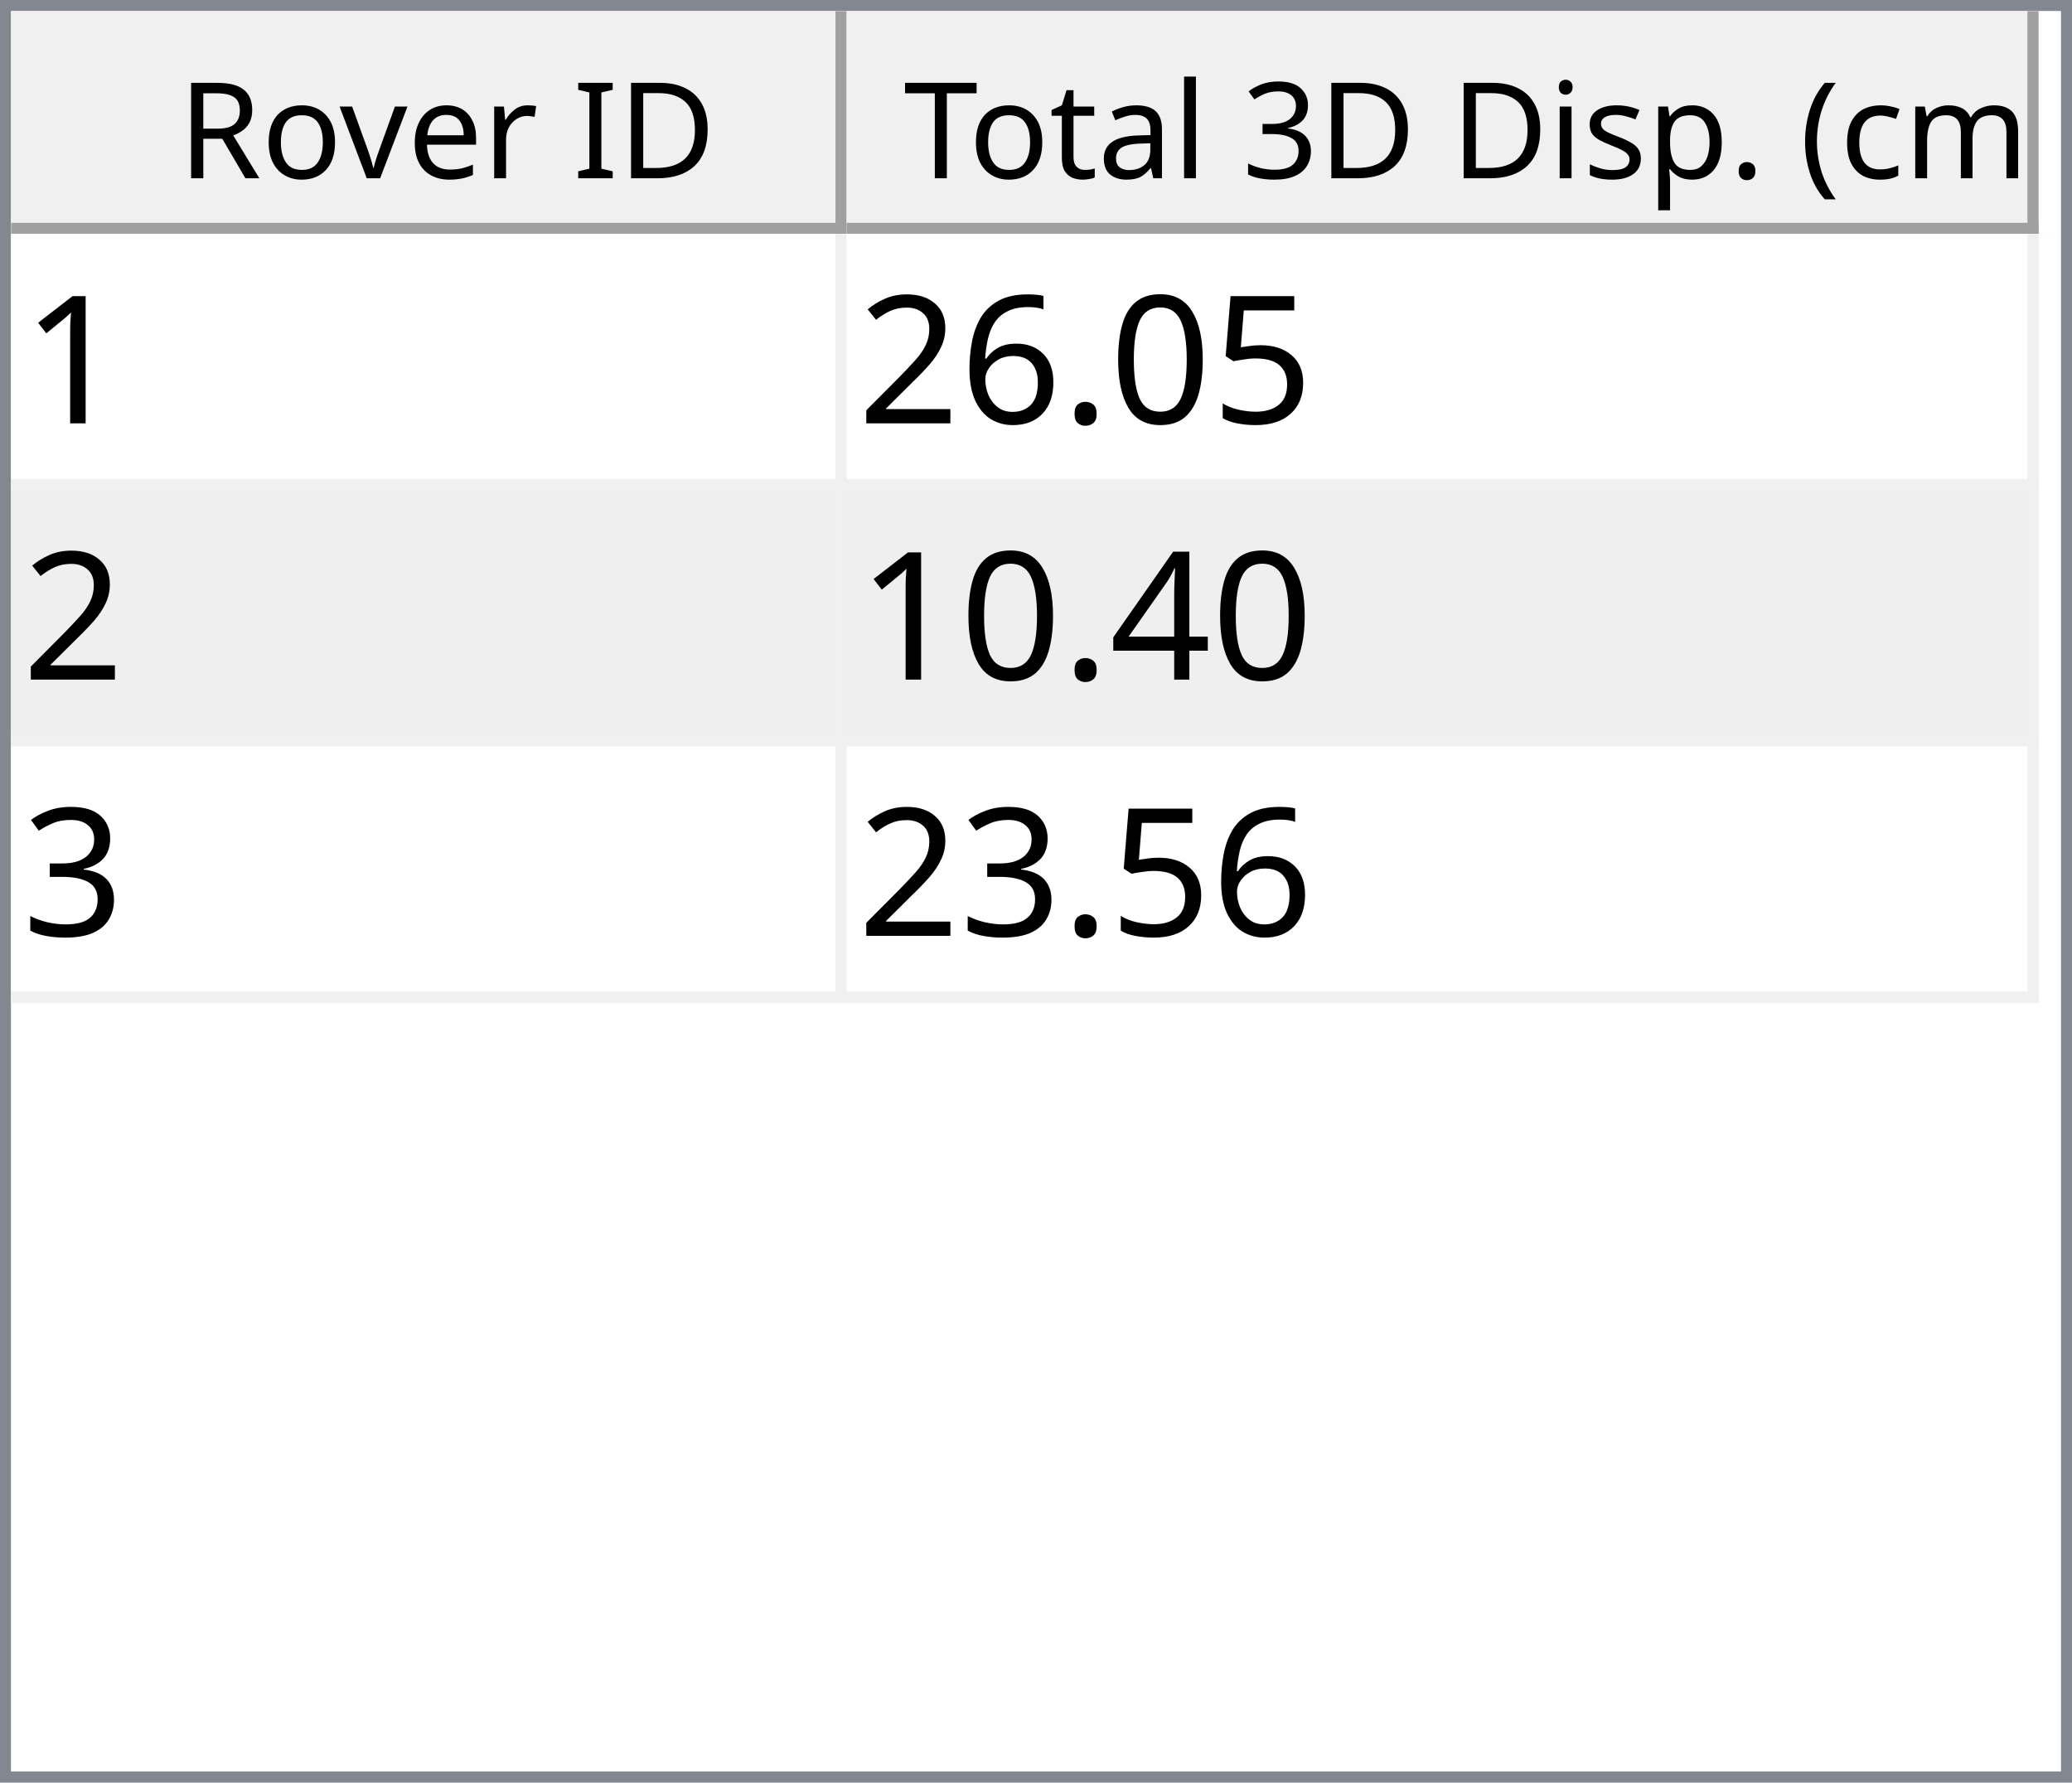
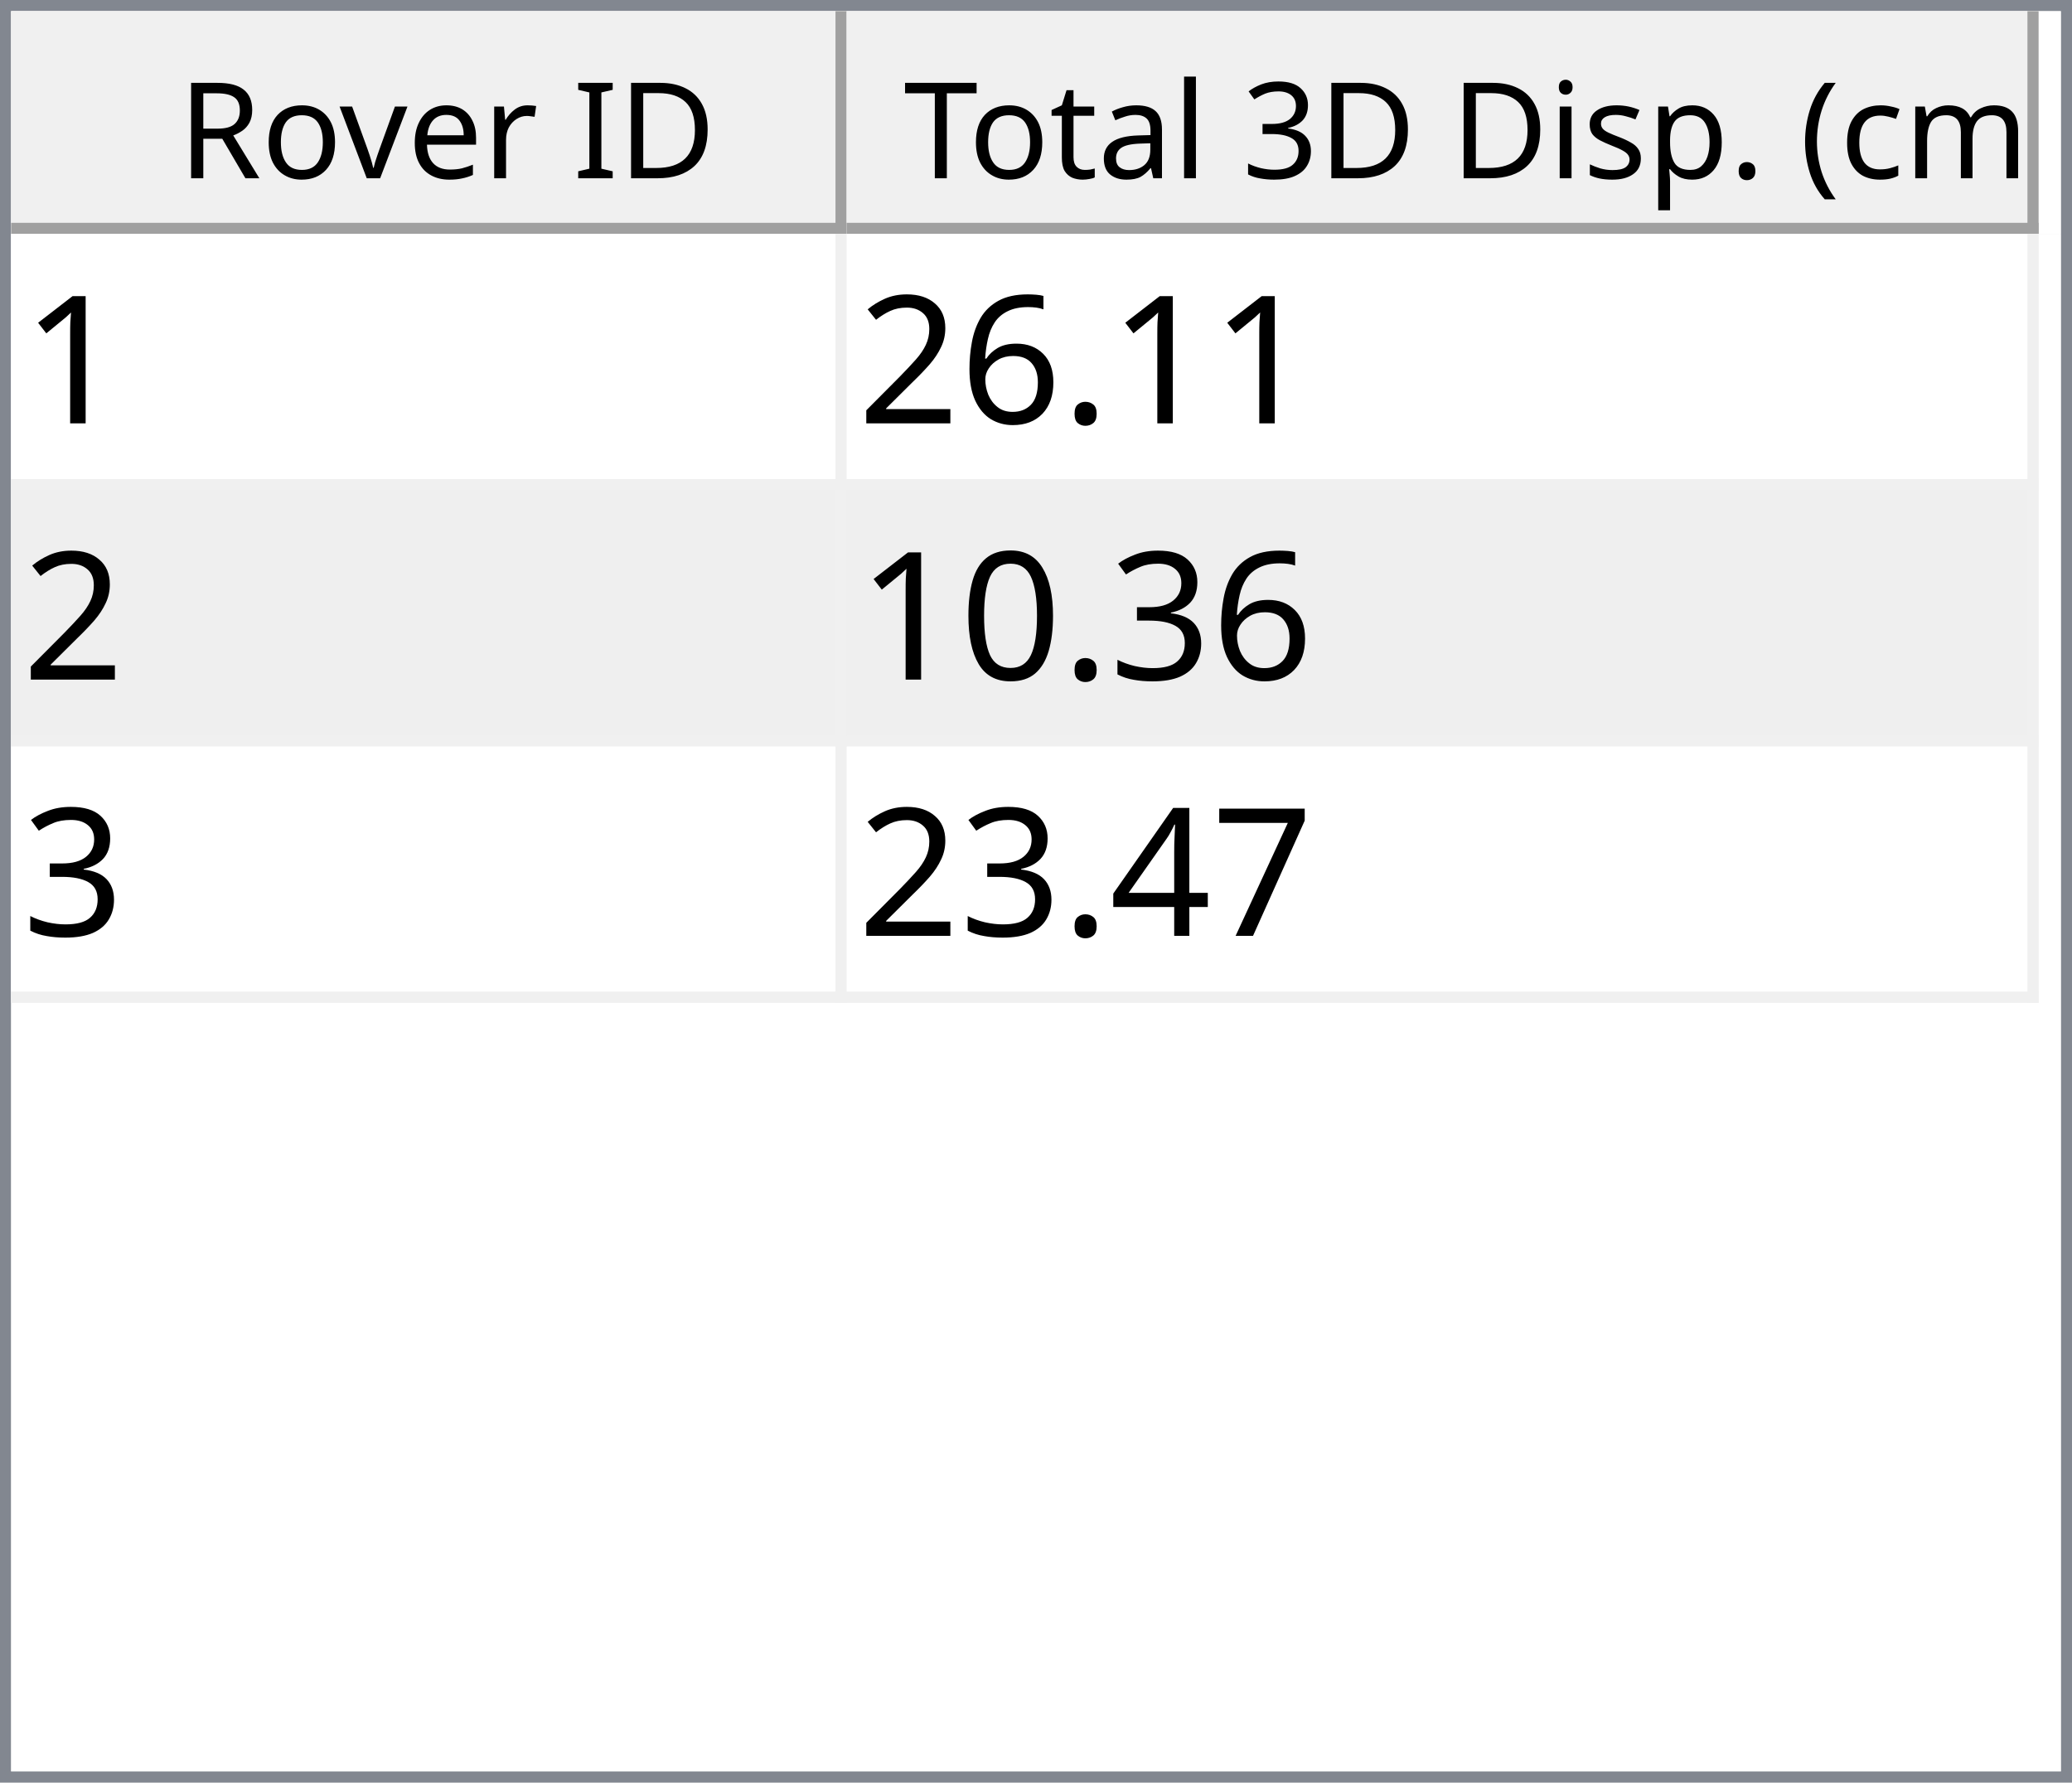
<svg xmlns="http://www.w3.org/2000/svg" style="fill-opacity:1; color-rendering:auto; color-interpolation:auto; text-rendering:auto; stroke:black; stroke-linecap:square; stroke-miterlimit:10; shape-rendering:auto; stroke-opacity:1; fill:black; stroke-dasharray:none; font-weight:normal; stroke-width:1; font-family:'Dialog'; font-style:normal; stroke-linejoin:miter; font-size:12px; stroke-dashoffset:0; image-rendering:auto;" width="186" height="160">
  <defs id="genericDefs" />
  <g>
    <defs id="defs1">
      <clipPath clipPathUnits="userSpaceOnUse" id="clipPath1">
        <path d="M0 0 L186 0 L186 160 L0 160 L0 0 Z" />
      </clipPath>
      <clipPath clipPathUnits="userSpaceOnUse" id="clipPath2">
        <path d="M0 0 L0 160 L186 160 L186 0 Z" />
      </clipPath>
      <clipPath clipPathUnits="userSpaceOnUse" id="clipPath3">
        <path d="M0 0 L0 20 L184 20 L184 0 Z" />
      </clipPath>
      <clipPath clipPathUnits="userSpaceOnUse" id="clipPath4">
        <path d="M0 0 L0 20 L75 20 L75 0 Z" />
      </clipPath>
      <clipPath clipPathUnits="userSpaceOnUse" id="clipPath5">
        <path d="M1 1 L1 19 L74 19 L74 1 Z" />
      </clipPath>
      <clipPath clipPathUnits="userSpaceOnUse" id="clipPath6">
        <path d="M0 0 L0 18 L73 18 L73 0 Z" />
      </clipPath>
      <clipPath clipPathUnits="userSpaceOnUse" id="clipPath7">
        <path d="M-0.5 -0.5 L-0.5 19.5 L74.5 19.5 L74.5 -0.5 Z" />
      </clipPath>
      <clipPath clipPathUnits="userSpaceOnUse" id="clipPath8">
        <path d="M0 0 L0 20 L107 20 L107 0 Z" />
      </clipPath>
      <clipPath clipPathUnits="userSpaceOnUse" id="clipPath9">
        <path d="M1 1 L1 19 L106 19 L106 1 Z" />
      </clipPath>
      <clipPath clipPathUnits="userSpaceOnUse" id="clipPath10">
        <path d="M0 0 L0 18 L105 18 L105 0 Z" />
      </clipPath>
      <clipPath clipPathUnits="userSpaceOnUse" id="clipPath11">
        <path d="M-0.5 -0.5 L-0.5 19.5 L106.5 19.5 L106.5 -0.5 Z" />
      </clipPath>
      <clipPath clipPathUnits="userSpaceOnUse" id="clipPath12">
        <path d="M0 0 L0 138 L184 138 L184 0 Z" />
      </clipPath>
      <clipPath clipPathUnits="userSpaceOnUse" id="clipPath13">
        <path d="M0 0 L0 69 L182 69 L182 0 Z" />
      </clipPath>
      <clipPath clipPathUnits="userSpaceOnUse" id="clipPath14">
        <path d="M-0.5 -0.5 L-0.5 68.5 L181.5 68.5 L181.5 -0.5 Z" />
      </clipPath>
      <clipPath clipPathUnits="userSpaceOnUse" id="clipPath15">
        <path d="M0 0 L0 22 L74 22 L74 0 Z" />
      </clipPath>
      <clipPath clipPathUnits="userSpaceOnUse" id="clipPath16">
        <path d="M0 0 L0 22 L106 22 L106 0 Z" />
      </clipPath>
      <font horiz-adv-x="64.551" id="font1">
        <font-face ascent="107.91" descent="25.098" units-per-em="100" style="font-style:normal; font-family:Segoe UI; font-weight:normal;" />
        <missing-glyph horiz-adv-x="64.551" d="M8.109 0 L8.109 68.266 L56.453 68.266 L56.453 0 L8.109 0 ZM15.328 7.234 L49.219 7.234 L49.219 61.031 L15.328 61.031 L15.328 7.234 Z" />
        <glyph unicode="D" horiz-adv-x="70.117" d="M9.188 0 L9.188 70.016 L28.516 70.016 Q65.531 70.016 65.531 35.891 Q65.531 19.672 55.25 9.836 Q44.969 0 27.734 0 L9.188 0 ZM17.391 62.594 L17.391 7.422 L27.828 7.422 Q41.609 7.422 49.273 14.797 Q56.938 22.172 56.938 35.688 Q56.938 62.594 28.328 62.594 L17.391 62.594 Z" />
        <glyph unicode="I" horiz-adv-x="26.611" d="M17.391 0 L9.188 0 L9.188 70.016 L17.391 70.016 L17.391 0 Z" />
        <glyph unicode=" " horiz-adv-x="27.393" d="" />
        <glyph unicode="r" horiz-adv-x="34.766" d="M34.188 41.891 Q32.078 43.5 28.125 43.5 Q23 43.5 19.555 38.672 Q16.109 33.844 16.109 25.484 L16.109 0 L8.109 0 L8.109 50 L16.109 50 L16.109 39.703 L16.312 39.703 Q18.016 44.969 21.531 47.922 Q25.047 50.875 29.391 50.875 Q32.516 50.875 34.188 50.203 L34.188 41.891 Z" />
        <glyph unicode="e" horiz-adv-x="52.295" d="M48.297 23 L12.984 23 Q13.188 14.656 17.484 10.109 Q21.781 5.562 29.297 5.562 Q37.75 5.562 44.828 11.141 L44.828 3.609 Q38.234 -1.172 27.391 -1.172 Q16.797 -1.172 10.742 5.641 Q4.688 12.453 4.688 24.812 Q4.688 36.469 11.305 43.82 Q17.922 51.172 27.734 51.172 Q37.547 51.172 42.922 44.828 Q48.297 38.484 48.297 27.203 L48.297 23 ZM40.094 29.781 Q40.047 36.719 36.75 40.578 Q33.453 44.438 27.594 44.438 Q21.922 44.438 17.969 40.383 Q14.016 36.328 13.094 29.781 L40.094 29.781 Z" />
        <glyph unicode="v" horiz-adv-x="47.9" d="M47.406 50 L27.484 0 L19.625 0 L0.688 50 L9.469 50 L22.172 13.672 Q23.578 9.672 23.922 6.688 L24.125 6.688 Q24.609 10.453 25.688 13.484 L38.969 50 L47.406 50 Z" />
        <glyph unicode="o" horiz-adv-x="58.594" d="M29 -1.172 Q17.922 -1.172 11.305 5.836 Q4.688 12.844 4.688 24.422 Q4.688 37.016 11.57 44.094 Q18.453 51.172 30.172 51.172 Q41.359 51.172 47.633 44.289 Q53.906 37.406 53.906 25.203 Q53.906 13.234 47.141 6.031 Q40.375 -1.172 29 -1.172 ZM29.594 44.438 Q21.875 44.438 17.383 39.188 Q12.891 33.938 12.891 24.703 Q12.891 15.828 17.43 10.695 Q21.969 5.562 29.594 5.562 Q37.359 5.562 41.531 10.594 Q45.703 15.625 45.703 24.906 Q45.703 34.281 41.531 39.359 Q37.359 44.438 29.594 44.438 Z" />
        <glyph unicode="R" horiz-adv-x="59.814" d="M59.375 0 L49.609 0 L37.891 19.625 Q36.281 22.359 34.766 24.289 Q33.25 26.219 31.664 27.438 Q30.078 28.656 28.25 29.219 Q26.422 29.781 24.125 29.781 L17.391 29.781 L17.391 0 L9.188 0 L9.188 70.016 L30.078 70.016 Q34.672 70.016 38.555 68.867 Q42.438 67.719 45.289 65.375 Q48.141 63.031 49.758 59.547 Q51.375 56.062 51.375 51.375 Q51.375 47.703 50.273 44.656 Q49.172 41.609 47.148 39.211 Q45.125 36.812 42.266 35.133 Q39.406 33.453 35.844 32.516 L35.844 32.328 Q37.594 31.547 38.891 30.547 Q40.188 29.547 41.359 28.18 Q42.531 26.812 43.68 25.078 Q44.828 23.344 46.234 21.047 L59.375 0 ZM17.391 62.594 L17.391 37.203 L28.516 37.203 Q31.594 37.203 34.203 38.133 Q36.812 39.062 38.719 40.797 Q40.625 42.531 41.703 45.047 Q42.781 47.562 42.781 50.688 Q42.781 56.297 39.141 59.445 Q35.5 62.594 28.609 62.594 L17.391 62.594 Z" />
        <glyph unicode=")" horiz-adv-x="30.176" d="M8.297 -15.922 L1.172 -15.922 Q16.406 2.344 16.406 26.812 Q16.406 51.469 1.078 70.016 L8.297 70.016 Q23.531 52.156 23.531 26.703 Q23.531 1.375 8.297 -15.922 Z" />
        <glyph unicode="m" horiz-adv-x="86.133" d="M79.109 0 L71.094 0 L71.094 28.719 Q71.094 37.016 68.531 40.727 Q65.969 44.438 59.906 44.438 Q54.781 44.438 51.195 39.75 Q47.609 35.062 47.609 28.516 L47.609 0 L39.594 0 L39.594 29.688 Q39.594 44.438 28.219 44.438 Q22.953 44.438 19.531 40.016 Q16.109 35.594 16.109 28.516 L16.109 0 L8.109 0 L8.109 50 L16.109 50 L16.109 42.094 L16.312 42.094 Q21.625 51.172 31.844 51.172 Q36.969 51.172 40.773 48.312 Q44.578 45.453 46 40.828 Q51.562 51.172 62.594 51.172 Q79.109 51.172 79.109 30.812 L79.109 0 Z" />
        <glyph unicode="c" horiz-adv-x="46.191" d="M42.188 2.297 Q36.422 -1.172 28.516 -1.172 Q17.828 -1.172 11.258 5.789 Q4.688 12.75 4.688 23.828 Q4.688 36.188 11.766 43.68 Q18.844 51.172 30.672 51.172 Q37.25 51.172 42.281 48.734 L42.281 40.531 Q36.719 44.438 30.375 44.438 Q22.703 44.438 17.797 38.945 Q12.891 33.453 12.891 24.516 Q12.891 15.719 17.508 10.641 Q22.125 5.562 29.891 5.562 Q36.422 5.562 42.188 9.906 L42.188 2.297 Z" />
        <glyph unicode="(" horiz-adv-x="30.176" d="M29.109 -15.922 L21.969 -15.922 Q6.844 1.375 6.844 26.703 Q6.844 52.156 21.969 70.016 L29.203 70.016 Q13.875 51.469 13.875 26.812 Q13.875 2.344 29.109 -15.922 Z" />
        <glyph unicode="." horiz-adv-x="21.68" d="M10.891 -1.078 Q8.641 -1.078 7.055 0.539 Q5.469 2.156 5.469 4.391 Q5.469 6.641 7.055 8.273 Q8.641 9.906 10.891 9.906 Q13.188 9.906 14.797 8.273 Q16.406 6.641 16.406 4.391 Q16.406 2.156 14.797 0.539 Q13.188 -1.078 10.891 -1.078 Z" />
        <glyph unicode="p" horiz-adv-x="58.789" d="M16.312 7.234 L16.109 7.234 L16.109 -23 L8.109 -23 L8.109 50 L16.109 50 L16.109 41.219 L16.312 41.219 Q22.219 51.172 33.594 51.172 Q43.266 51.172 48.688 44.461 Q54.109 37.75 54.109 26.469 Q54.109 13.922 48 6.375 Q41.891 -1.172 31.297 -1.172 Q21.578 -1.172 16.312 7.234 ZM16.109 27.391 L16.109 20.406 Q16.109 14.203 20.141 9.883 Q24.172 5.562 30.375 5.562 Q37.641 5.562 41.773 11.133 Q45.906 16.703 45.906 26.609 Q45.906 34.969 42.047 39.703 Q38.188 44.438 31.594 44.438 Q24.609 44.438 20.359 39.578 Q16.109 34.719 16.109 27.391 Z" />
        <glyph unicode="s" horiz-adv-x="42.432" d="M5.078 1.812 L5.078 10.406 Q11.625 5.562 19.484 5.562 Q30.031 5.562 30.031 12.594 Q30.031 14.594 29.125 15.992 Q28.219 17.391 26.68 18.461 Q25.141 19.531 23.07 20.383 Q21 21.234 18.609 22.172 Q15.281 23.484 12.766 24.828 Q10.25 26.172 8.57 27.859 Q6.891 29.547 6.031 31.695 Q5.172 33.844 5.172 36.719 Q5.172 40.234 6.789 42.945 Q8.406 45.656 11.086 47.484 Q13.766 49.312 17.211 50.242 Q20.656 51.172 24.312 51.172 Q30.812 51.172 35.938 48.922 L35.938 40.828 Q30.422 44.438 23.25 44.438 Q21 44.438 19.195 43.922 Q17.391 43.406 16.094 42.477 Q14.797 41.547 14.086 40.258 Q13.375 38.969 13.375 37.406 Q13.375 35.453 14.086 34.133 Q14.797 32.812 16.164 31.789 Q17.531 30.766 19.484 29.938 Q21.438 29.109 23.922 28.125 Q27.25 26.859 29.883 25.516 Q32.516 24.172 34.375 22.484 Q36.234 20.797 37.234 18.602 Q38.234 16.406 38.234 13.375 Q38.234 9.672 36.602 6.938 Q34.969 4.203 32.234 2.398 Q29.5 0.594 25.93 -0.289 Q22.359 -1.172 18.453 -1.172 Q10.75 -1.172 5.078 1.812 Z" />
        <glyph unicode="i" horiz-adv-x="24.219" d="M12.203 62.703 Q10.062 62.703 8.547 64.164 Q7.031 65.625 7.031 67.875 Q7.031 70.125 8.547 71.609 Q10.062 73.094 12.203 73.094 Q14.406 73.094 15.945 71.609 Q17.484 70.125 17.484 67.875 Q17.484 65.719 15.945 64.211 Q14.406 62.703 12.203 62.703 ZM16.109 0 L8.109 0 L8.109 50 L16.109 50 L16.109 0 Z" />
        <glyph unicode="3" horiz-adv-x="53.906" d="M46.531 19.828 Q46.531 15.094 44.75 11.211 Q42.969 7.328 39.719 4.57 Q36.469 1.812 31.93 0.297 Q27.391 -1.219 21.922 -1.219 Q11.922 -1.219 6 2.594 L6 11.188 Q13.094 5.609 22.219 5.609 Q25.875 5.609 28.828 6.539 Q31.781 7.469 33.906 9.227 Q36.031 10.984 37.18 13.477 Q38.328 15.969 38.328 19.094 Q38.328 32.812 18.797 32.812 L12.984 32.812 L12.984 39.594 L18.5 39.594 Q35.797 39.594 35.797 52.484 Q35.797 64.406 22.609 64.406 Q15.188 64.406 8.688 59.422 L8.688 67.188 Q15.375 71.188 24.609 71.188 Q29 71.188 32.57 69.969 Q36.141 68.75 38.68 66.555 Q41.219 64.359 42.609 61.281 Q44 58.203 44 54.5 Q44 40.672 30.031 36.719 L30.031 36.531 Q33.594 36.141 36.625 34.797 Q39.656 33.453 41.852 31.305 Q44.047 29.156 45.289 26.25 Q46.531 23.344 46.531 19.828 Z" />
        <glyph unicode="l" horiz-adv-x="24.219" d="M16.109 0 L8.109 0 L8.109 74.031 L16.109 74.031 L16.109 0 Z" />
        <glyph unicode="a" horiz-adv-x="50.879" d="M43.891 0 L35.891 0 L35.891 7.812 L35.688 7.812 Q30.469 -1.172 20.312 -1.172 Q12.844 -1.172 8.617 2.781 Q4.391 6.734 4.391 13.281 Q4.391 27.297 20.906 29.594 L35.891 31.688 Q35.891 44.438 25.594 44.438 Q16.547 44.438 9.281 38.281 L9.281 46.484 Q16.656 51.172 26.266 51.172 Q43.891 51.172 43.891 32.516 L43.891 0 ZM35.891 25.297 L23.828 23.641 Q18.266 22.859 15.43 20.875 Q12.594 18.891 12.594 13.875 Q12.594 10.203 15.211 7.883 Q17.828 5.562 22.172 5.562 Q28.125 5.562 32.008 9.742 Q35.891 13.922 35.891 20.312 L35.891 25.297 Z" />
        <glyph unicode="t" horiz-adv-x="33.887" d="M31.297 0.484 Q28.469 -1.078 23.828 -1.078 Q10.688 -1.078 10.688 13.578 L10.688 43.172 L2.094 43.172 L2.094 50 L10.688 50 L10.688 62.203 L18.703 64.797 L18.703 50 L31.297 50 L31.297 43.172 L18.703 43.172 L18.703 14.984 Q18.703 9.969 20.414 7.82 Q22.125 5.672 26.078 5.672 Q29.109 5.672 31.297 7.328 L31.297 0.484 Z" />
        <glyph unicode="T" horiz-adv-x="52.393" d="M50.594 62.594 L30.375 62.594 L30.375 0 L22.172 0 L22.172 62.594 L2 62.594 L2 70.016 L50.594 70.016 L50.594 62.594 Z" />
      </font>
      <font horiz-adv-x="75.0" id="font2">
        <font-face ascent="100.537" descent="21.973" units-per-em="100" style="font-style:normal; font-family:sans-serif; font-weight:normal;" />
        <missing-glyph horiz-adv-x="75.0" d="M12.5 0 L12.5 62.5 L62.5 62.5 L62.5 0 L12.5 0 ZM14.062 1.562 L60.938 1.562 L60.938 60.938 L14.062 60.938 L14.062 1.562 Z" />
        <glyph unicode="1" horiz-adv-x="55.615" d="M37.25 0 L28.469 0 L28.469 56 Q25.297 52.984 20.141 49.953 Q14.984 46.922 10.891 45.406 L10.891 53.906 Q18.266 57.375 23.781 62.305 Q29.297 67.234 31.594 71.875 L37.25 71.875 L37.25 0 Z" />
-         <glyph unicode="5" horiz-adv-x="55.615" d="M4.156 18.75 L13.375 19.531 Q14.406 12.797 18.141 9.398 Q21.875 6 27.156 6 Q33.5 6 37.891 10.789 Q42.281 15.578 42.281 23.484 Q42.281 31 38.062 35.352 Q33.844 39.703 27 39.703 Q22.75 39.703 19.336 37.773 Q15.922 35.844 13.969 32.766 L5.719 33.844 L12.641 70.609 L48.25 70.609 L48.25 62.203 L19.672 62.203 L15.828 42.969 Q22.266 47.469 29.344 47.469 Q38.719 47.469 45.164 40.969 Q51.609 34.469 51.609 24.266 Q51.609 14.547 45.953 7.469 Q39.062 -1.219 27.156 -1.219 Q17.391 -1.219 11.211 4.25 Q5.031 9.719 4.156 18.75 Z" />
-         <glyph unicode="0" horiz-adv-x="55.615" d="M4.156 35.297 Q4.156 48 6.766 55.742 Q9.375 63.484 14.523 67.68 Q19.672 71.875 27.484 71.875 Q33.25 71.875 37.594 69.555 Q41.938 67.234 44.773 62.867 Q47.609 58.5 49.219 52.227 Q50.828 45.953 50.828 35.297 Q50.828 22.703 48.242 14.969 Q45.656 7.234 40.508 3.008 Q35.359 -1.219 27.484 -1.219 Q17.141 -1.219 11.234 6.203 Q4.156 15.141 4.156 35.297 ZM13.188 35.297 Q13.188 17.672 17.312 11.836 Q21.438 6 27.484 6 Q33.547 6 37.672 11.859 Q41.797 17.719 41.797 35.297 Q41.797 52.984 37.672 58.789 Q33.547 64.594 27.391 64.594 Q21.344 64.594 17.719 59.469 Q13.188 52.938 13.188 35.297 Z" />
        <glyph unicode="." horiz-adv-x="27.783" d="M9.078 0 L9.078 10.016 L19.094 10.016 L19.094 0 L9.078 0 Z" />
        <glyph unicode="6" horiz-adv-x="55.615" d="M49.75 54.047 L41.016 53.375 Q39.844 58.547 37.703 60.891 Q34.125 64.656 28.906 64.656 Q24.703 64.656 21.531 62.312 Q17.391 59.281 14.992 53.469 Q12.594 47.656 12.5 36.922 Q15.672 41.75 20.266 44.094 Q24.859 46.438 29.891 46.438 Q38.672 46.438 44.852 39.969 Q51.031 33.5 51.031 23.25 Q51.031 16.5 48.125 10.719 Q45.219 4.938 40.141 1.859 Q35.062 -1.219 28.609 -1.219 Q17.625 -1.219 10.695 6.859 Q3.766 14.938 3.766 33.5 Q3.766 54.25 11.422 63.672 Q18.109 71.875 29.438 71.875 Q37.891 71.875 43.289 67.141 Q48.688 62.406 49.75 54.047 ZM13.875 23.188 Q13.875 18.656 15.797 14.508 Q17.719 10.359 21.188 8.18 Q24.656 6 28.469 6 Q34.031 6 38.039 10.492 Q42.047 14.984 42.047 22.703 Q42.047 30.125 38.086 34.398 Q34.125 38.672 28.125 38.672 Q22.172 38.672 18.023 34.398 Q13.875 30.125 13.875 23.188 Z" />
        <glyph unicode="2" horiz-adv-x="55.615" d="M50.344 8.453 L50.344 0 L3.031 0 Q2.938 3.172 4.047 6.109 Q5.859 10.938 9.836 15.625 Q13.812 20.312 21.344 26.469 Q33.016 36.031 37.117 41.625 Q41.219 47.219 41.219 52.203 Q41.219 57.422 37.477 61.008 Q33.734 64.594 27.734 64.594 Q21.391 64.594 17.578 60.789 Q13.766 56.984 13.719 50.25 L4.688 51.172 Q5.609 61.281 11.664 66.578 Q17.719 71.875 27.938 71.875 Q38.234 71.875 44.242 66.164 Q50.25 60.453 50.25 52 Q50.25 47.703 48.492 43.555 Q46.734 39.406 42.656 34.812 Q38.578 30.219 29.109 22.219 Q21.188 15.578 18.945 13.211 Q16.703 10.844 15.234 8.453 L50.344 8.453 Z" />
+         <glyph unicode="3" horiz-adv-x="55.615" d="M4.203 18.891 L12.984 20.062 Q14.5 12.594 18.141 9.297 Q21.781 6 27 6 Q33.203 6 37.477 10.297 Q41.75 14.594 41.75 20.953 Q41.75 27 37.797 30.93 Q33.844 34.859 27.734 34.859 Q25.25 34.859 21.531 33.891 L22.516 41.609 Q23.391 41.5 23.922 41.5 Q29.547 41.5 34.039 44.43 Q38.531 47.359 38.531 53.469 Q38.531 58.297 35.258 61.477 Q31.984 64.656 26.812 64.656 Q21.688 64.656 18.266 61.43 Q14.844 58.203 13.875 51.766 L5.078 53.328 Q6.688 62.156 12.398 67.016 Q18.109 71.875 26.609 71.875 Q32.469 71.875 37.398 69.359 Q42.328 66.844 44.945 62.5 Q47.562 58.156 47.562 53.266 Q47.562 48.641 45.07 44.828 Q42.578 41.016 37.703 38.766 Q44.047 37.312 47.562 32.695 Q51.078 28.078 51.078 21.141 Q51.078 11.766 44.242 5.25 Q37.406 -1.266 26.953 -1.266 Q17.531 -1.266 11.305 4.352 Q5.078 9.969 4.203 18.891 Z" />
+         <glyph unicode="0" horiz-adv-x="55.615" d="M4.156 35.297 Q4.156 48 6.766 55.742 Q9.375 63.484 14.523 67.68 Q19.672 71.875 27.484 71.875 Q33.25 71.875 37.594 69.555 Q41.938 67.234 44.773 62.867 Q47.609 58.5 49.219 52.227 Q50.828 45.953 50.828 35.297 Q50.828 22.703 48.242 14.969 Q45.656 7.234 40.508 3.008 Q35.359 -1.219 27.484 -1.219 Q17.141 -1.219 11.234 6.203 Q4.156 15.141 4.156 35.297 ZM13.188 35.297 Q13.188 17.672 17.312 11.836 Q21.438 6 27.484 6 Q33.547 6 37.672 11.859 Q41.797 17.719 41.797 35.297 Q41.797 52.984 37.672 58.789 Q33.547 64.594 27.391 64.594 Q21.344 64.594 17.719 59.469 Q13.188 52.938 13.188 35.297 Z" />
+         <glyph unicode="7" horiz-adv-x="55.615" d="M4.734 62.203 L4.734 70.656 L51.078 70.656 L51.078 63.812 Q44.234 56.547 37.523 44.484 Q30.812 32.422 27.156 19.672 Q24.516 10.688 23.781 0 L14.75 0 Q14.891 8.453 18.062 20.414 Q21.234 32.375 27.172 43.484 Q33.109 54.594 39.797 62.203 L4.734 62.203 Z" />
        <glyph unicode="4" horiz-adv-x="55.615" d="M32.328 0 L32.328 17.141 L1.266 17.141 L1.266 25.203 L33.938 71.578 L41.109 71.578 L41.109 25.203 L50.781 25.203 L50.781 17.141 L41.109 17.141 L41.109 0 L32.328 0 ZM32.328 25.203 L32.328 57.469 L9.906 25.203 L32.328 25.203 Z" />
-         <glyph unicode="3" horiz-adv-x="55.615" d="M4.203 18.891 L12.984 20.062 Q14.5 12.594 18.141 9.297 Q21.781 6 27 6 Q33.203 6 37.477 10.297 Q41.75 14.594 41.75 20.953 Q41.75 27 37.797 30.93 Q33.844 34.859 27.734 34.859 Q25.25 34.859 21.531 33.891 L22.516 41.609 Q23.391 41.5 23.922 41.5 Q29.547 41.5 34.039 44.43 Q38.531 47.359 38.531 53.469 Q38.531 58.297 35.258 61.477 Q31.984 64.656 26.812 64.656 Q21.688 64.656 18.266 61.43 Q14.844 58.203 13.875 51.766 L5.078 53.328 Q6.688 62.156 12.398 67.016 Q18.109 71.875 26.609 71.875 Q32.469 71.875 37.398 69.359 Q42.328 66.844 44.945 62.5 Q47.562 58.156 47.562 53.266 Q47.562 48.641 45.07 44.828 Q42.578 41.016 37.703 38.766 Q44.047 37.312 47.562 32.695 Q51.078 28.078 51.078 21.141 Q51.078 11.766 44.242 5.25 Q37.406 -1.266 26.953 -1.266 Q17.531 -1.266 11.305 4.352 Q5.078 9.969 4.203 18.891 Z" />
      </font>
    </defs>
    <g style="fill:white; stroke:white;">
      <rect x="0" y="0" width="186" style="clip-path:url(#clipPath1); stroke:none;" height="160" />
    </g>
    <g style="fill:white; text-rendering:optimizeSpeed; color-rendering:optimizeSpeed; image-rendering:optimizeSpeed; shape-rendering:crispEdges; stroke:white; color-interpolation:sRGB;">
      <rect x="0" width="186" height="160" y="0" style="stroke:none;" />
      <path style="stroke:none;" d="M0 160 L186 160 L186 0 L0 0 Z" />
    </g>
    <g style="fill:rgb(240,240,240); font-family:'Segoe UI'; stroke:rgb(240,240,240);">
      <rect x="0" y="0" width="186" style="clip-path:url(#clipPath2); stroke:none;" height="160" />
    </g>
    <g style="fill:rgb(130,135,144); font-family:'Segoe UI'; stroke:rgb(130,135,144);">
      <path d="M0 0 L186 0 L186 160 L0 160 L0 0 ZM1 1 L185 1 L185 159 L1 159 L1 1 Z" style="fill-rule:evenodd; clip-path:url(#clipPath2); stroke:none;" />
    </g>
    <g style="fill:white; font-family:'Segoe UI'; stroke:white;" transform="translate(1,1)">
      <rect x="0" y="0" width="184" style="clip-path:url(#clipPath3); stroke:none;" height="20" />
    </g>
    <g style="fill:rgb(240,240,240); font-family:'Segoe UI'; stroke:rgb(240,240,240);" transform="translate(1,1)">
      <rect x="0" y="0" width="75" style="clip-path:url(#clipPath4); stroke:none;" height="20" />
    </g>
    <g style="font-family:'Segoe UI';" transform="translate(2,2)">
      <text x="14" xml:space="preserve" y="14" style="clip-path:url(#clipPath6); stroke:none;">Rover ID</text>
    </g>
    <g style="fill:rgb(160,160,160); font-family:'Segoe UI'; stroke:rgb(160,160,160); stroke-linejoin:bevel;" transform="translate(1.5,1.5)">
      <line x1="74" x2="74" y1="0" style="fill:none; clip-path:url(#clipPath7);" y2="19" />
    </g>
    <g style="fill:rgb(160,160,160); font-family:'Segoe UI'; stroke:rgb(160,160,160); stroke-linejoin:bevel;" transform="matrix(1,0,0,1,1,1) translate(0.5,0.5)">
      <line x1="0" x2="74" y1="19" style="fill:none; clip-path:url(#clipPath7);" y2="19" />
    </g>
    <g style="fill:rgb(240,240,240); font-family:'Segoe UI'; stroke:rgb(240,240,240);" transform="translate(76,1)">
      <rect x="0" y="0" width="107" style="clip-path:url(#clipPath8); stroke:none;" height="20" />
    </g>
    <g style="font-family:'Segoe UI';" transform="translate(77,2)">
      <text x="1" xml:space="preserve" y="14" style="clip-path:url(#clipPath10); stroke:none;"> Total 3D Disp. (cm)</text>
    </g>
    <g style="fill:rgb(160,160,160); font-family:'Segoe UI'; stroke:rgb(160,160,160); stroke-linejoin:bevel;" transform="translate(76.5,1.5)">
      <line x1="106" x2="106" y1="0" style="fill:none; clip-path:url(#clipPath11);" y2="19" />
    </g>
    <g style="fill:rgb(160,160,160); font-family:'Segoe UI'; stroke:rgb(160,160,160); stroke-linejoin:bevel;" transform="matrix(1,0,0,1,76,1) translate(0.5,0.5)">
      <line x1="0" x2="106" y1="19" style="fill:none; clip-path:url(#clipPath11);" y2="19" />
    </g>
    <g style="fill:white; font-family:'Segoe UI'; stroke:white;" transform="translate(1,21)">
      <rect x="0" y="0" width="184" style="clip-path:url(#clipPath12); stroke:none;" height="138" />
    </g>
    <g style="fill:rgb(240,240,240); font-size:16px; font-family:sans-serif; stroke:rgb(240,240,240);" transform="translate(1,21)">
      <rect x="0" y="0" width="182" style="clip-path:url(#clipPath13); stroke:none;" height="69" />
      <line transform="translate(0.5,0.5)" x1="0" x2="181" y1="22" style="clip-path:url(#clipPath14); fill:none; stroke-linejoin:bevel;" y2="22" />
    </g>
    <g transform="matrix(1,0,0,1,1,21) translate(0.5,0.5)" style="fill:rgb(240,240,240); font-size:16px; font-family:sans-serif; stroke:rgb(240,240,240); stroke-linejoin:bevel;">
      <line x1="0" x2="181" y1="45" style="fill:none; clip-path:url(#clipPath14);" y2="45" />
    </g>
    <g transform="matrix(1,0,0,1,1,21) translate(0.5,0.5)" style="fill:rgb(240,240,240); font-size:16px; font-family:sans-serif; stroke:rgb(240,240,240); stroke-linejoin:bevel;">
      <line x1="0" x2="181" y1="68" style="fill:none; clip-path:url(#clipPath14);" y2="68" />
    </g>
    <g transform="matrix(1,0,0,1,1,21) translate(0.5,0.5)" style="fill:rgb(240,240,240); font-size:16px; font-family:sans-serif; stroke:rgb(240,240,240); stroke-linejoin:bevel;">
      <line x1="74" x2="74" y1="0" style="fill:none; clip-path:url(#clipPath14);" y2="68" />
    </g>
    <g transform="matrix(1,0,0,1,1,21) translate(0.5,0.5)" style="fill:rgb(240,240,240); font-size:16px; font-family:sans-serif; stroke:rgb(240,240,240); stroke-linejoin:bevel;">
      <line x1="181" x2="181" y1="0" style="fill:none; clip-path:url(#clipPath14);" y2="68" />
    </g>
    <g style="fill:white; font-size:16px; font-family:sans-serif; stroke:white;" transform="matrix(1,0,0,1,1,21)">
      <rect x="0" y="0" width="74" style="clip-path:url(#clipPath15); stroke:none;" height="22" />
      <text x="1" y="17" style="fill:black; clip-path:url(#clipPath15); stroke:none;" xml:space="preserve">1</text>
    </g>
    <g style="fill:white; font-size:16px; font-family:sans-serif; stroke:white;" transform="matrix(1,0,0,1,1,21) translate(75,0)">
      <rect x="0" y="0" width="106" style="clip-path:url(#clipPath16); stroke:none;" height="22" />
-       <text x="1" y="17" style="fill:black; clip-path:url(#clipPath16); stroke:none;" xml:space="preserve">26.05</text>
+       <text x="1" y="17" style="fill:black; clip-path:url(#clipPath16); stroke:none;" xml:space="preserve">26.11</text>
    </g>
    <g style="fill:rgb(239,239,239); font-size:16px; font-family:sans-serif; stroke:rgb(239,239,239);" transform="matrix(1,0,0,1,1,21) translate(0,23)">
      <rect x="0" y="0" width="74" style="clip-path:url(#clipPath15); stroke:none;" height="22" />
      <text x="1" y="17" style="fill:black; clip-path:url(#clipPath15); stroke:none;" xml:space="preserve">2</text>
    </g>
    <g style="fill:rgb(239,239,239); font-size:16px; font-family:sans-serif; stroke:rgb(239,239,239);" transform="matrix(1,0,0,1,1,21) translate(75,23)">
      <rect x="0" y="0" width="106" style="clip-path:url(#clipPath16); stroke:none;" height="22" />
-       <text x="1" y="17" style="fill:black; clip-path:url(#clipPath16); stroke:none;" xml:space="preserve">10.40</text>
+       <text x="1" y="17" style="fill:black; clip-path:url(#clipPath16); stroke:none;" xml:space="preserve">10.36</text>
    </g>
    <g style="fill:white; font-size:16px; font-family:sans-serif; stroke:white;" transform="matrix(1,0,0,1,1,21) translate(0,46)">
      <rect x="0" y="0" width="74" style="clip-path:url(#clipPath15); stroke:none;" height="22" />
      <text x="1" y="17" style="fill:black; clip-path:url(#clipPath15); stroke:none;" xml:space="preserve">3</text>
    </g>
    <g style="fill:white; font-size:16px; font-family:sans-serif; stroke:white;" transform="matrix(1,0,0,1,1,21) translate(75,46)">
      <rect x="0" y="0" width="106" style="clip-path:url(#clipPath16); stroke:none;" height="22" />
-       <text x="1" y="17" style="fill:black; clip-path:url(#clipPath16); stroke:none;" xml:space="preserve">23.56</text>
+       <text x="1" y="17" style="fill:black; clip-path:url(#clipPath16); stroke:none;" xml:space="preserve">23.47</text>
    </g>
  </g>
</svg>
